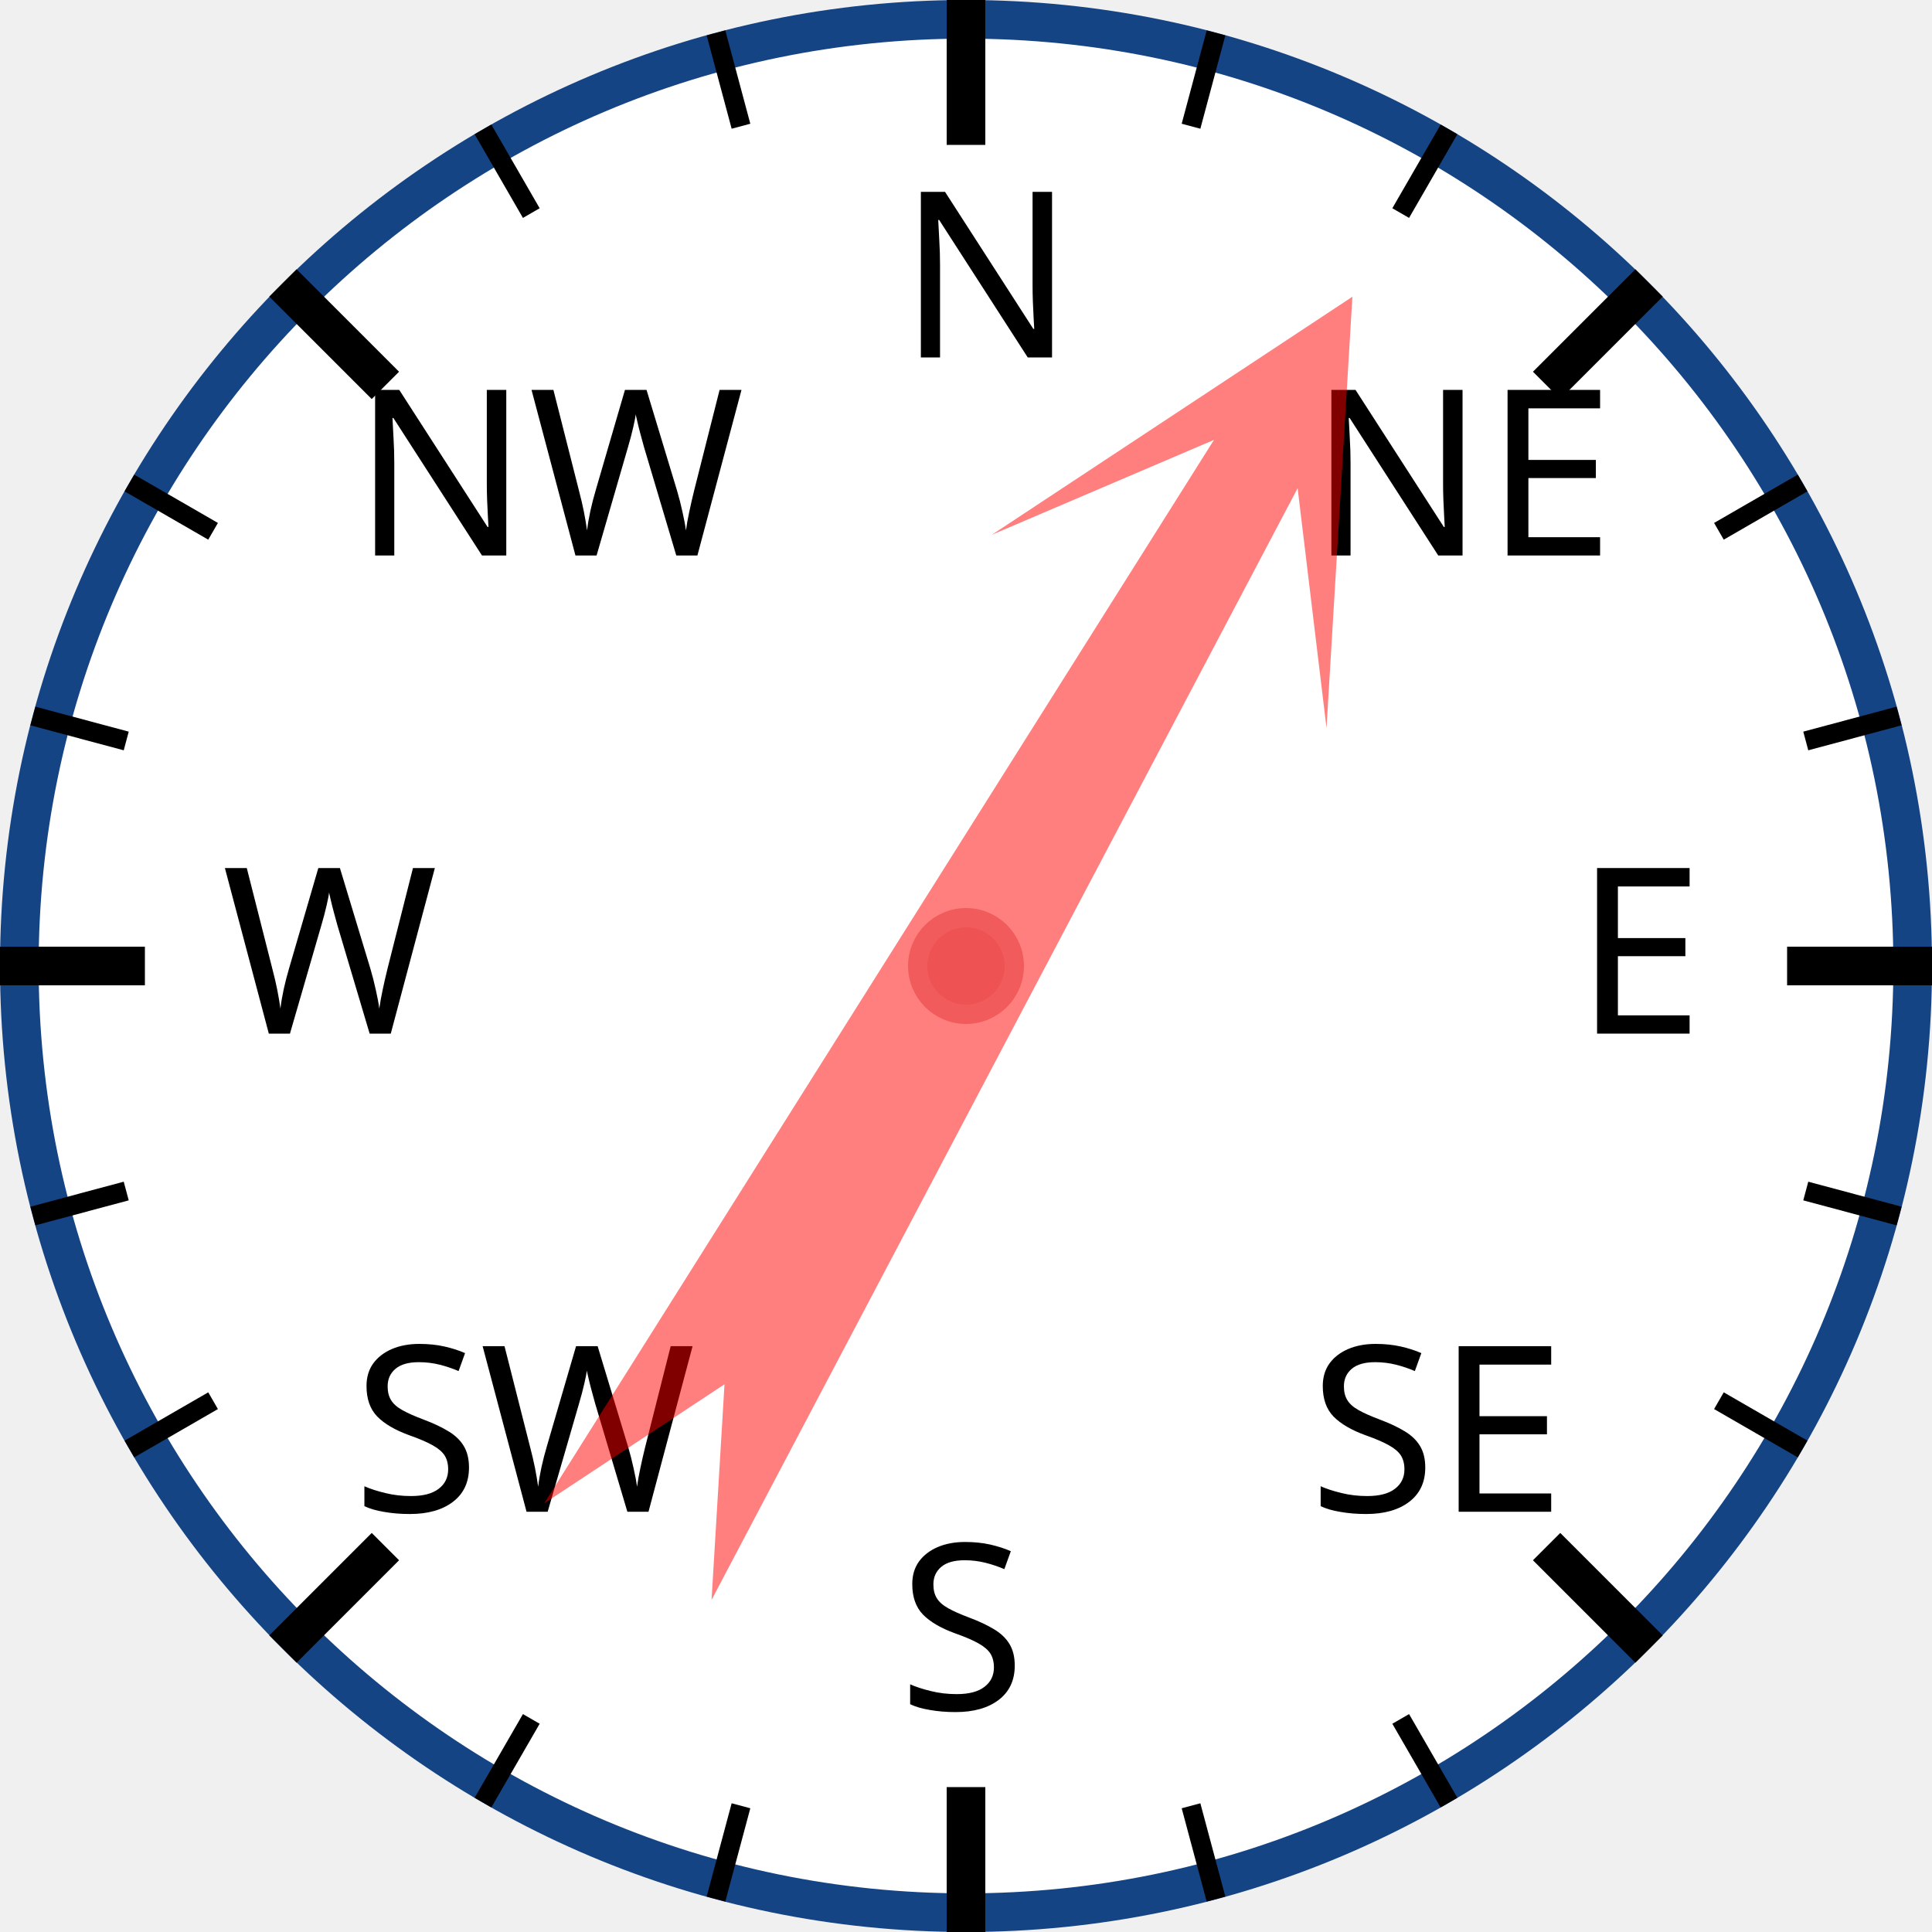
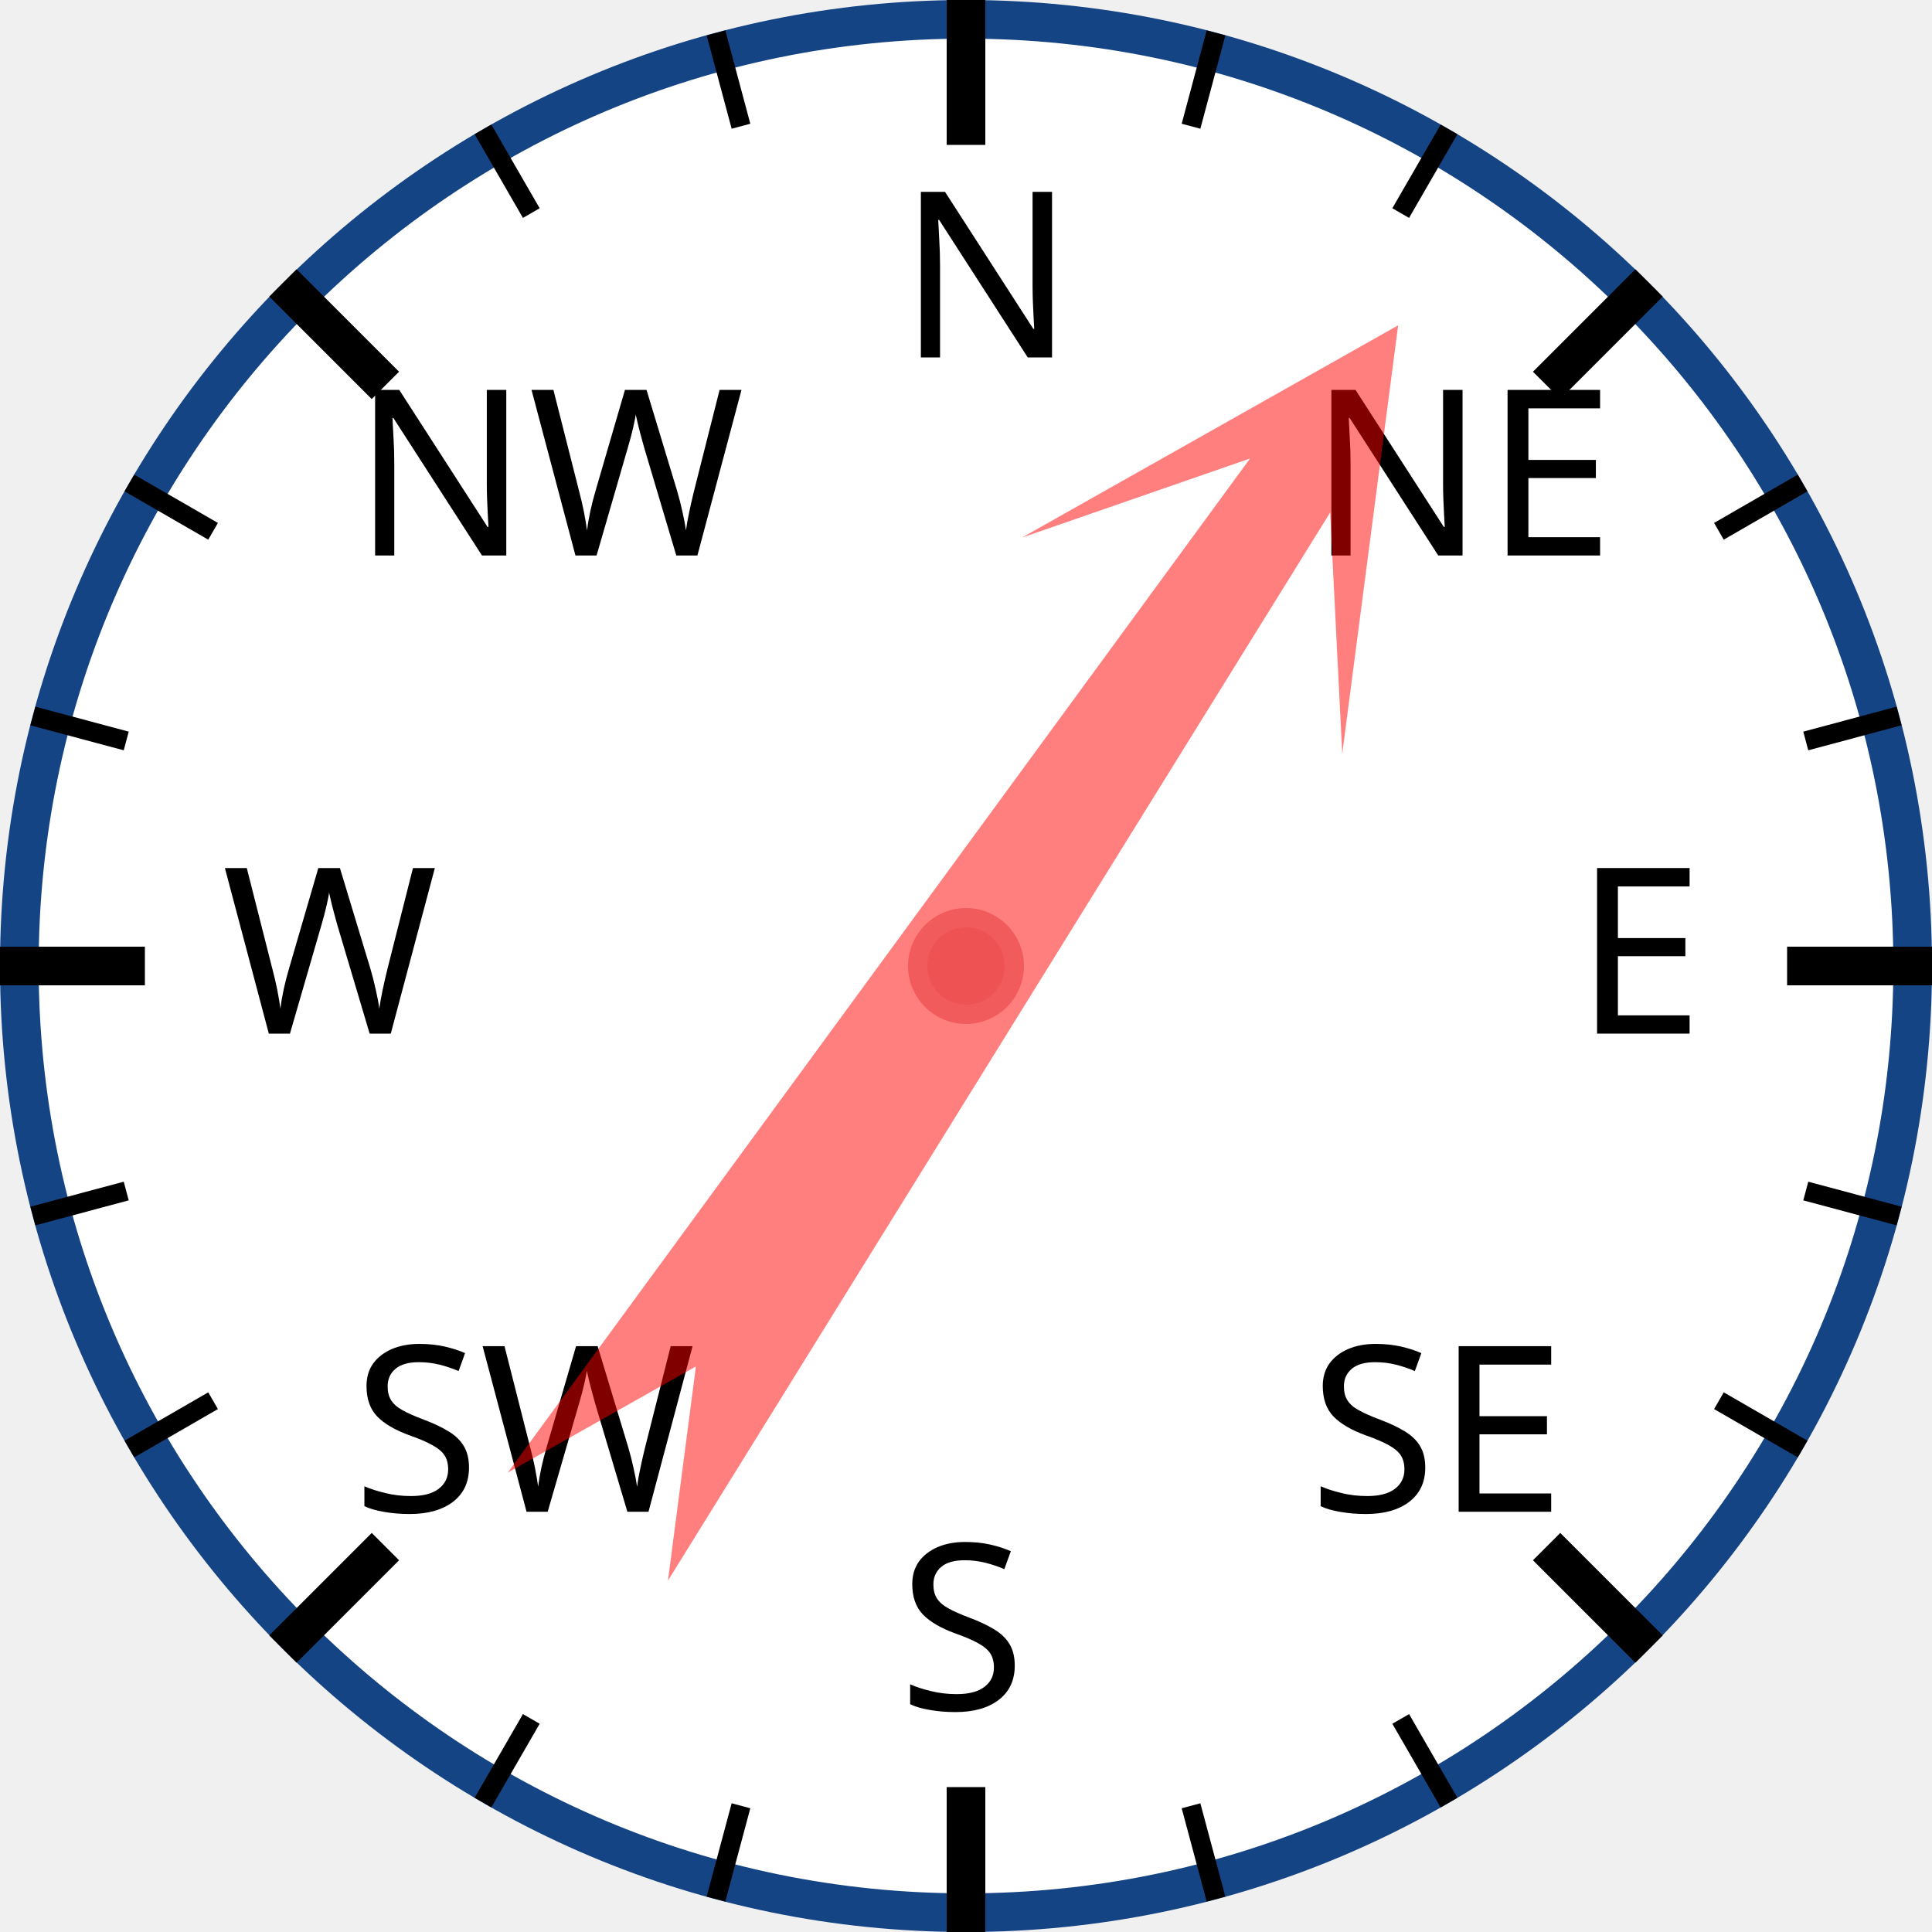
<svg xmlns="http://www.w3.org/2000/svg" width="120px" height="120px" viewBox="0 0 200 200">
  <circle cx="100" cy="100" r="98" style="fill: white; stroke: #154485; stroke-width: 4;" />
  <text x="93.0" y="37.0" style="font-family: sans-serif; font-size: 18pt;">N</text>
  <line x1="100.0" y1="0.0" x2="100.0" y2="15.0" style="stroke: black; stroke-width: 4;" />
  <line x1="74.118" y1="3.407" x2="76.706" y2="13.067" style="stroke: black; stroke-width: 2;" />
  <line x1="50" y1="13.397" x2="55" y2="22.058" style="stroke: black; stroke-width: 2;" />
  <text x="36.503" y="57.503" style="font-family: sans-serif; font-size: 18pt;">NW</text>
  <line x1="29.289" y1="29.289" x2="39.896" y2="39.896" style="stroke: black; stroke-width: 4;" />
  <line x1="13.397" y1="50" x2="22.058" y2="55" style="stroke: black; stroke-width: 2;" />
  <line x1="3.407" y1="74.118" x2="13.067" y2="76.706" style="stroke: black; stroke-width: 2;" />
  <text x="23.0" y="107.0" style="font-family: sans-serif; font-size: 18pt;">W</text>
  <line x1="0.0" y1="100.0" x2="15.0" y2="100.0" style="stroke: black; stroke-width: 4;" />
  <line x1="3.407" y1="125.882" x2="13.067" y2="123.294" style="stroke: black; stroke-width: 2;" />
  <line x1="13.397" y1="150" x2="22.058" y2="145" style="stroke: black; stroke-width: 2;" />
  <text x="36.503" y="156.497" style="font-family: sans-serif; font-size: 18pt;">SW</text>
  <line x1="29.289" y1="170.711" x2="39.896" y2="160.104" style="stroke: black; stroke-width: 4;" />
  <line x1="50" y1="186.603" x2="55" y2="177.942" style="stroke: black; stroke-width: 2;" />
  <line x1="74.118" y1="196.593" x2="76.706" y2="186.933" style="stroke: black; stroke-width: 2;" />
  <text x="93" y="177.0" style="font-family: sans-serif; font-size: 18pt;">S</text>
  <line x1="100" y1="200.0" x2="100" y2="185.0" style="stroke: black; stroke-width: 4;" />
  <line x1="125.882" y1="196.593" x2="123.294" y2="186.933" style="stroke: black; stroke-width: 2;" />
  <line x1="150.0" y1="186.603" x2="145.0" y2="177.942" style="stroke: black; stroke-width: 2;" />
  <text x="135.497" y="156.497" style="font-family: sans-serif; font-size: 18pt;">SE</text>
  <line x1="170.711" y1="170.711" x2="160.104" y2="160.104" style="stroke: black; stroke-width: 4;" />
  <line x1="186.603" y1="150" x2="177.942" y2="145" style="stroke: black; stroke-width: 2;" />
  <line x1="196.593" y1="125.882" x2="186.933" y2="123.294" style="stroke: black; stroke-width: 2;" />
  <text x="163.0" y="107" style="font-family: sans-serif; font-size: 18pt;">E</text>
  <line x1="200.0" y1="100" x2="185.0" y2="100" style="stroke: black; stroke-width: 4;" />
  <line x1="196.593" y1="74.118" x2="186.933" y2="76.706" style="stroke: black; stroke-width: 2;" />
  <line x1="186.603" y1="50" x2="177.942" y2="55" style="stroke: black; stroke-width: 2;" />
  <text x="135.497" y="57.503" style="font-family: sans-serif; font-size: 18pt;">NE</text>
  <line x1="170.711" y1="29.289" x2="160.104" y2="39.896" style="stroke: black; stroke-width: 4;" />
  <line x1="150" y1="13.397" x2="145" y2="22.058" style="stroke: black; stroke-width: 2;" />
  <line x1="125.882" y1="3.407" x2="123.294" y2="13.067" style="stroke: black; stroke-width: 2;" />
-   <polygon points="100 20 120 60 105 40 110 170 100 150 90 170 95 40 80 60" style="fill: red; fill-opacity: 0.5;" transform="rotate(30,100,100)" />
+   <polygon points="100 20 120 60 105 40 110 170 100 150 90 170 95 40 80 60" style="fill: red; fill-opacity: 0.5;" transform="rotate(34,100,100)" />
  <circle cx="100" cy="100" r="5" style="fill: #EE5252; stroke: #F25B5B; stroke-width: 2;" />
</svg>
